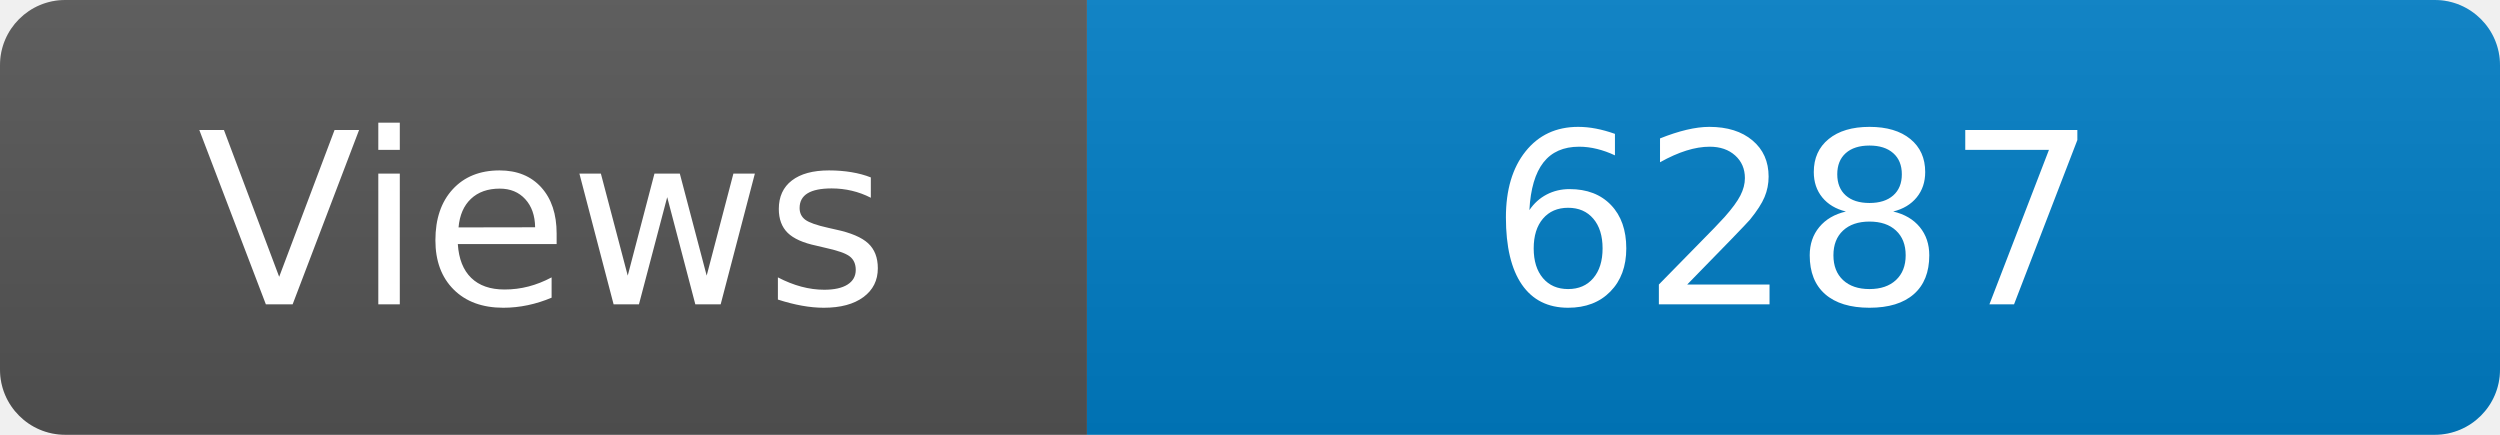
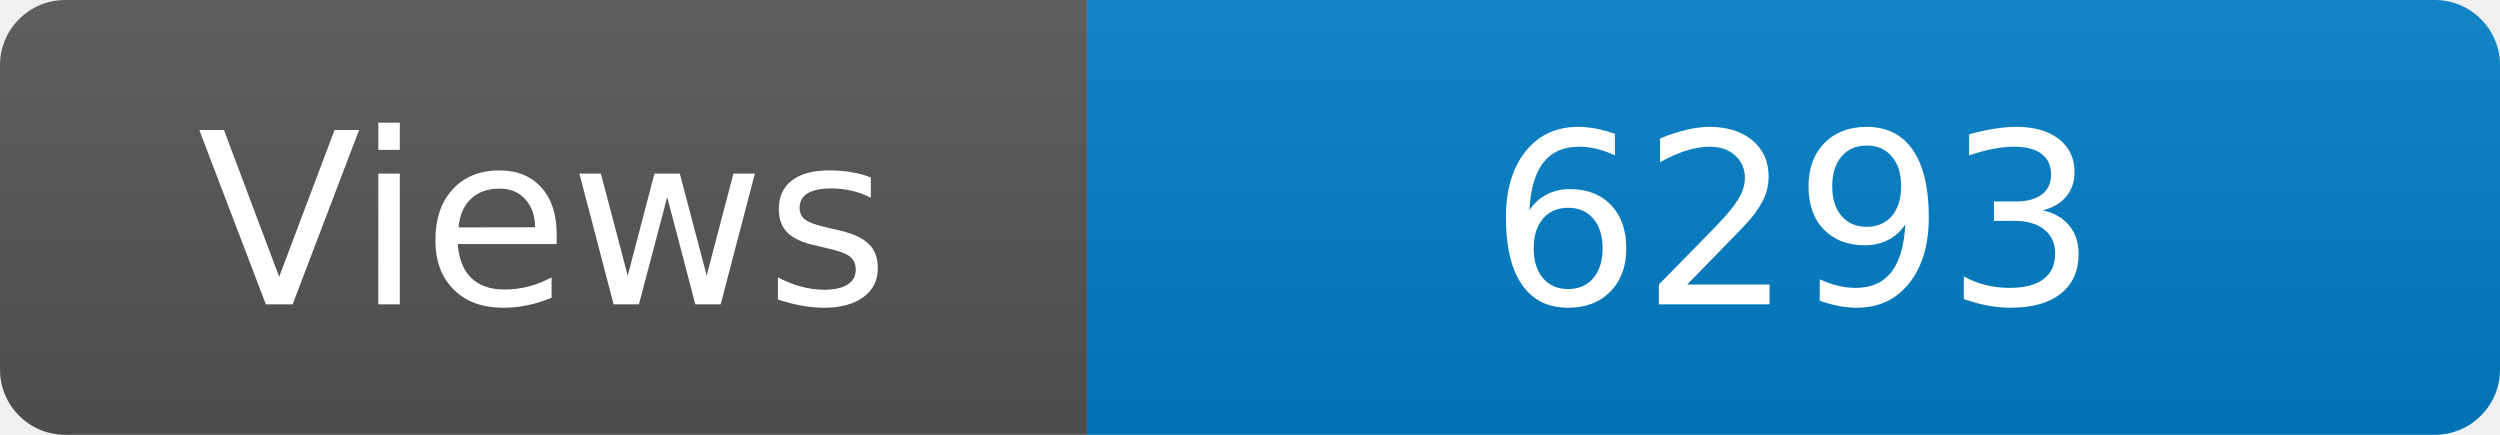
<svg xmlns="http://www.w3.org/2000/svg" width="115" height="20" role="img" aria-label="Maintained?: yes">
  <linearGradient id="s" x2="0" y2="100%">
    <stop offset="0" stop-color="#bbb" stop-opacity=".1" />
    <stop offset="1" stop-opacity=".1" />
  </linearGradient>
  <clipPath id="r">
    <rect width="115" height="20" rx="3" fill="#fff" />
  </clipPath>
  <g clip-path="url(#r)">
    <rect width="50" height="20" fill="#555" />
    <rect x="50" width="160" height="20" fill="#007ec6" />
    <rect width="115" height="20" fill="url(#s)" />
  </g>
  <g fill="#fff" text-anchor="middle" font-family="Verdana,Geneva,DejaVu Sans,sans-serif" font-size="110">
    <text x="250" y="140" transform="scale(.1)" fill="#fff">Views</text>
-     <text x="825" y="140" transform="scale(.1)" fill="#fff">6287</text>
+     <text x="825" y="140" transform="scale(.1)" fill="#fff">6293</text>
  </g>
</svg>
